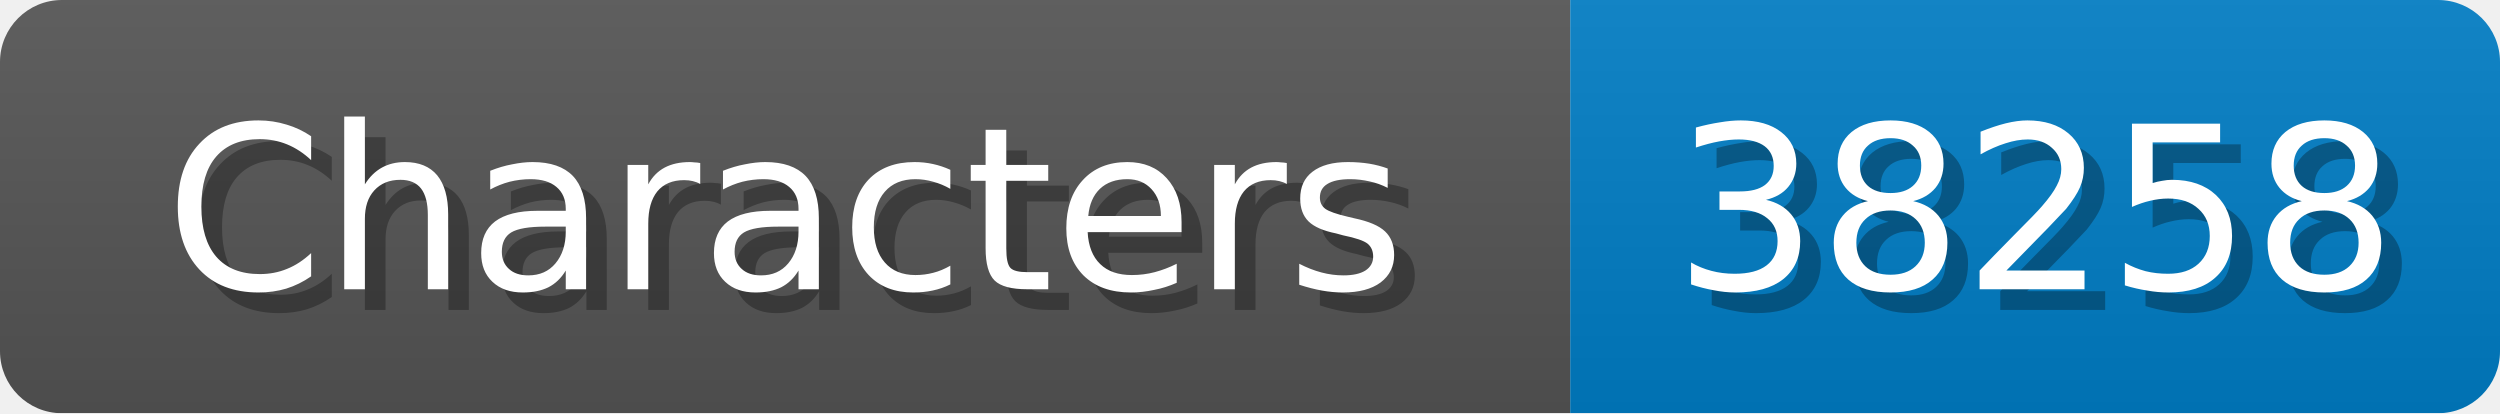
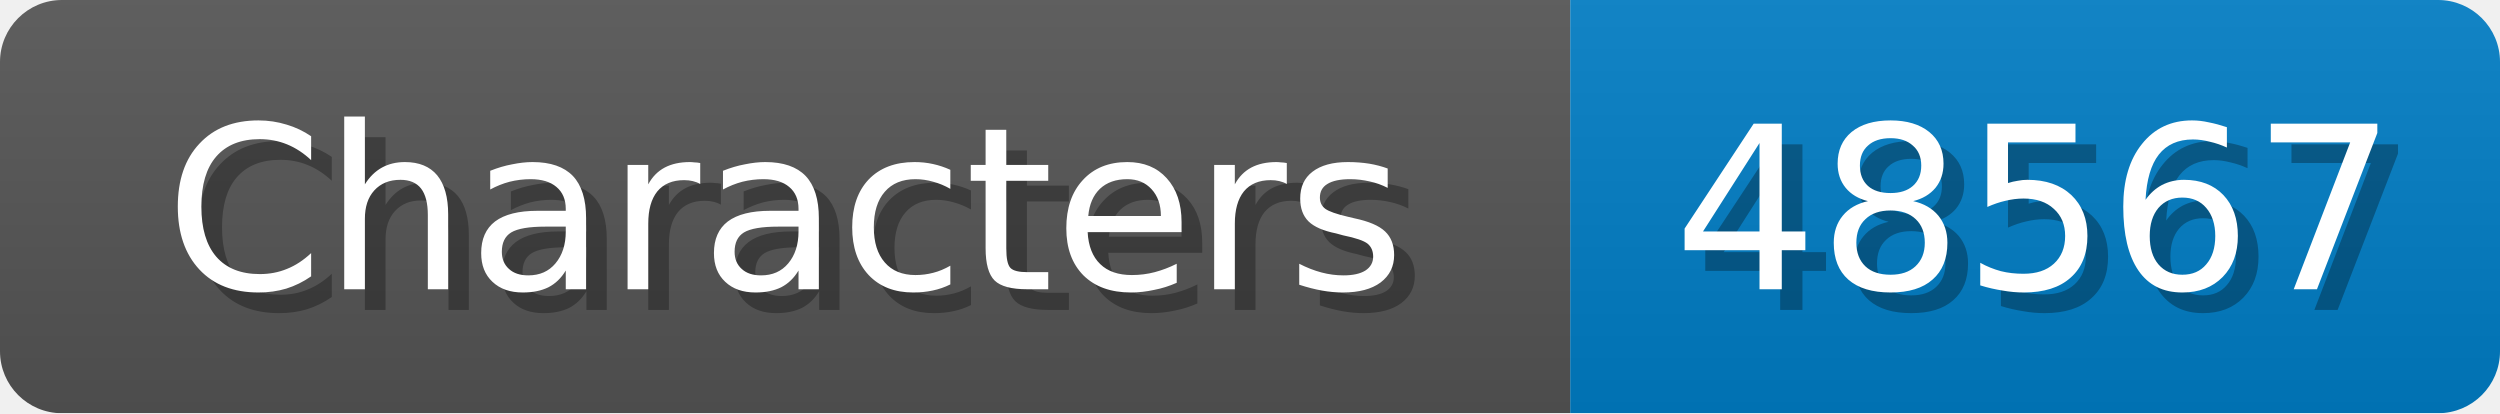
<svg xmlns="http://www.w3.org/2000/svg" width="121" height="20">
  <linearGradient id="b" x2="0" y2="100%">
    <stop offset="0" stop-color="#bbb" stop-opacity=".1" />
    <stop offset="1" stop-opacity=".1" />
  </linearGradient>
  <mask id="anybadge_1">
    <rect width="121" height="20" rx="3" fill="#fff" />
  </mask>
  <g mask="url(#anybadge_1)">
    <path fill="#555" d="M0 0h76v20H0z" />
    <path fill="#007ec6" d="M76 0h45v20H76z" />
    <path fill="url(#b)" d="M0 0h121v20H0z" />
  </g>
  <g fill="#fff" text-anchor="middle" font-family="DejaVu Sans,Verdana,Geneva,sans-serif" font-size="11">
    <text x="39.0" y="15" fill="#010101" fill-opacity=".3">Characters</text>
    <text x="38.0" y="14">Characters</text>
  </g>
  <g fill="#fff" text-anchor="middle" font-family="DejaVu Sans,Verdana,Geneva,sans-serif" font-size="11">
-     <text x="99.5" y="15" fill="#010101" fill-opacity=".3">38258</text>
-     <text x="98.5" y="14">38258</text>
+     <text x="99.5" y="15" fill="#010101" fill-opacity=".3">48567</text>
+     <text x="98.5" y="14">48567</text>
  </g>
</svg>
